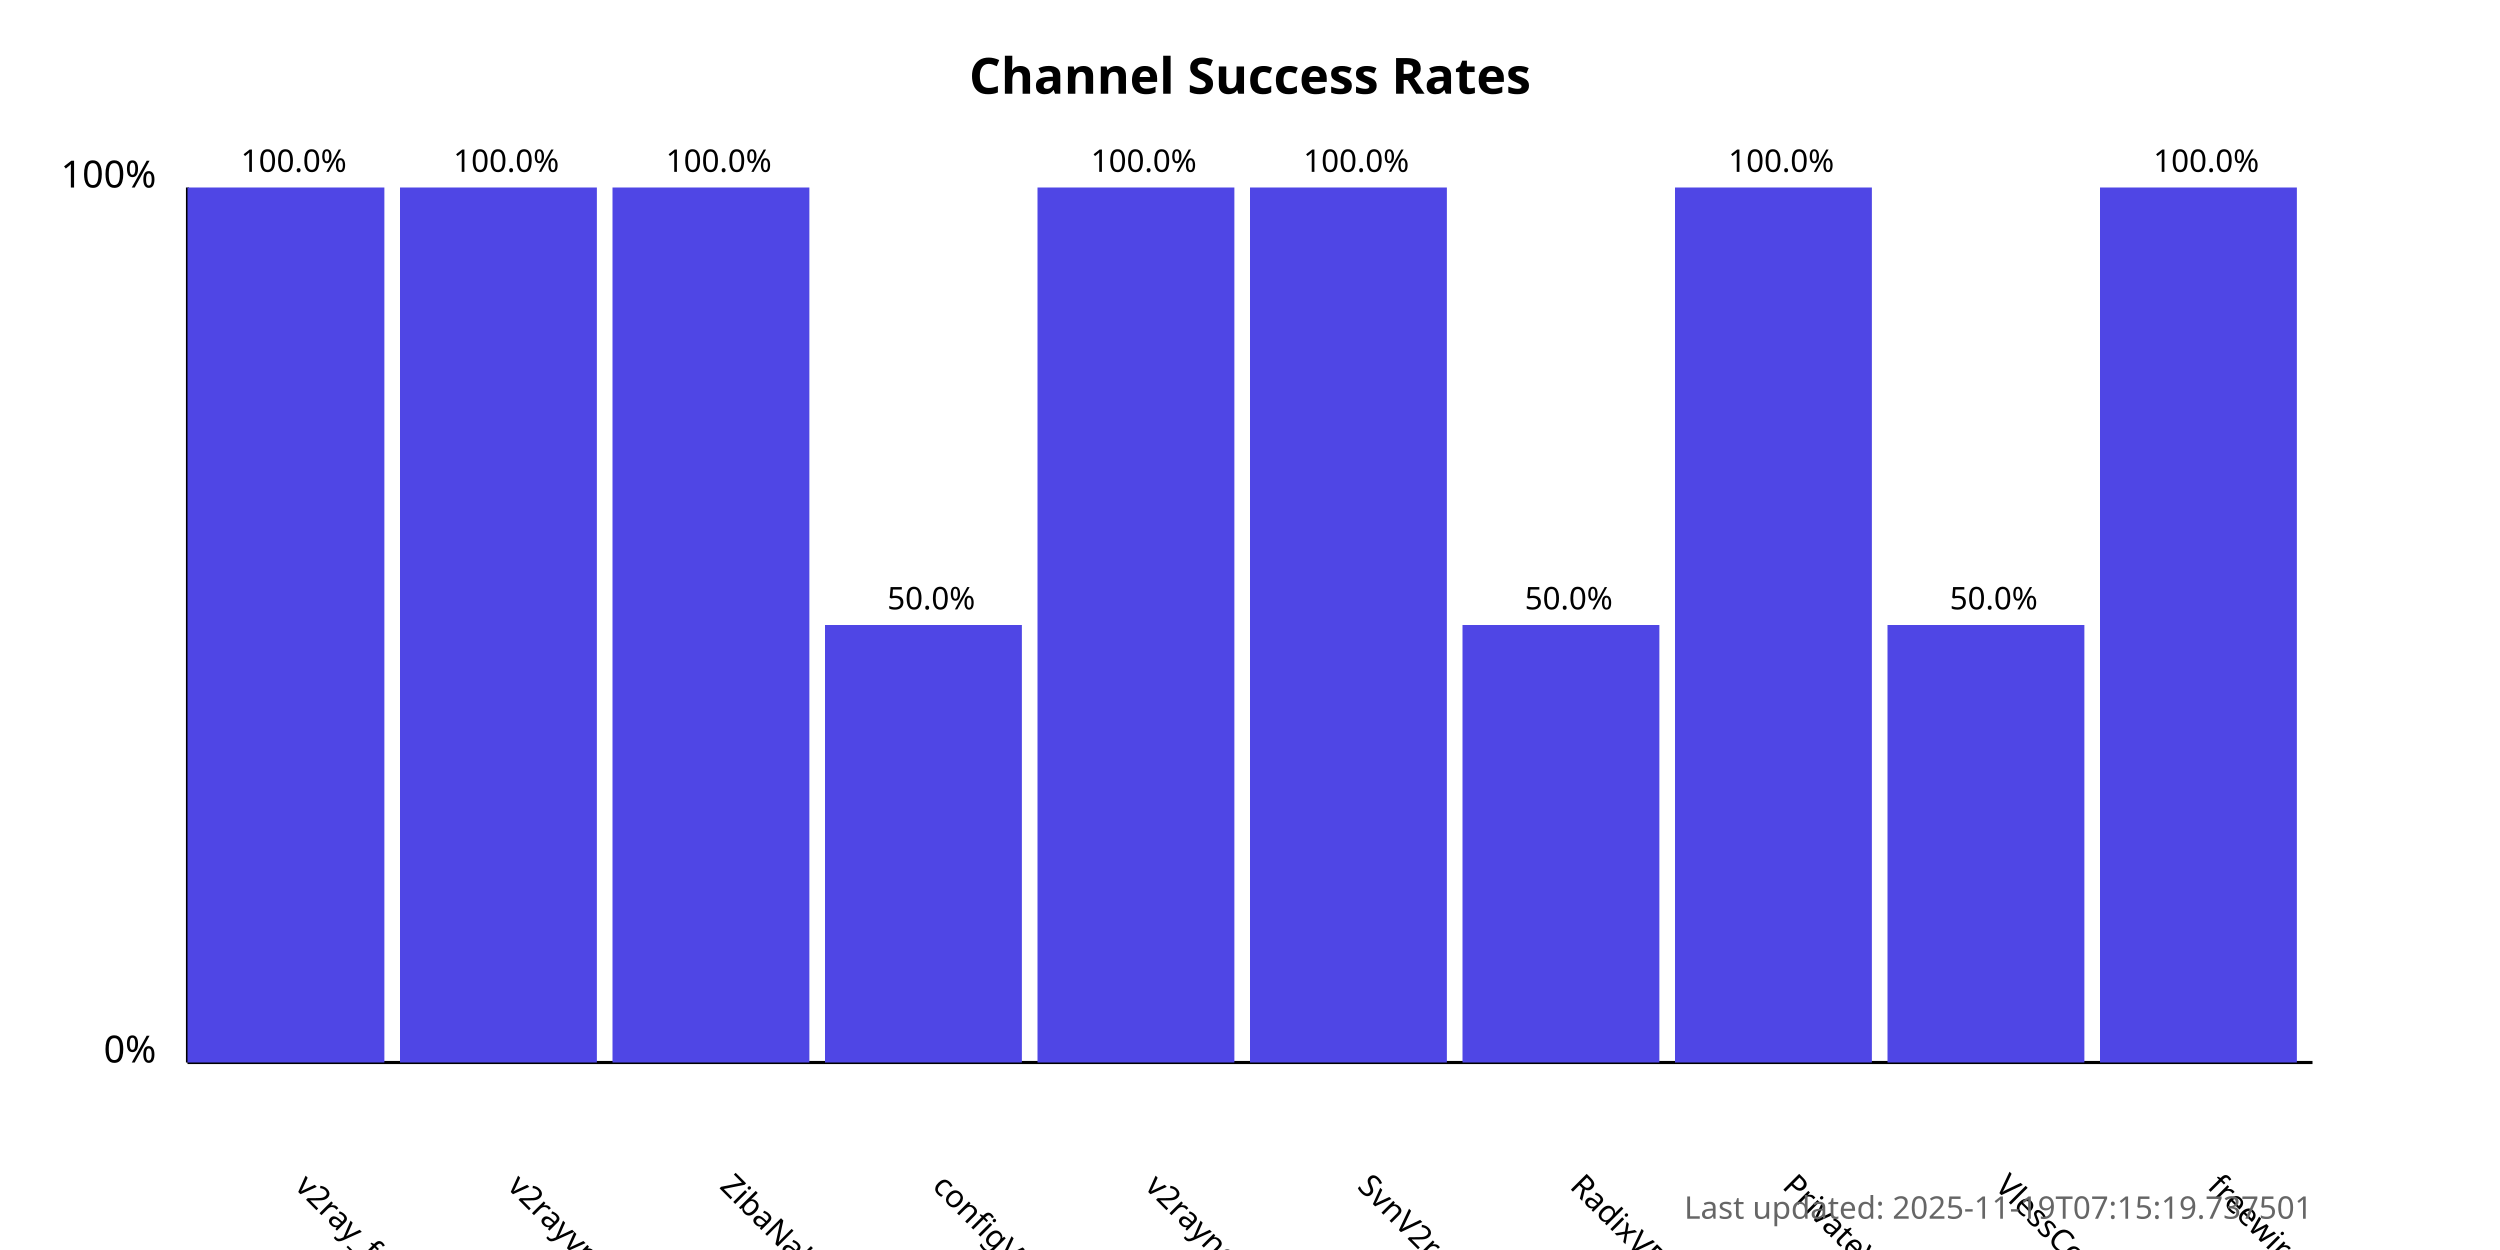
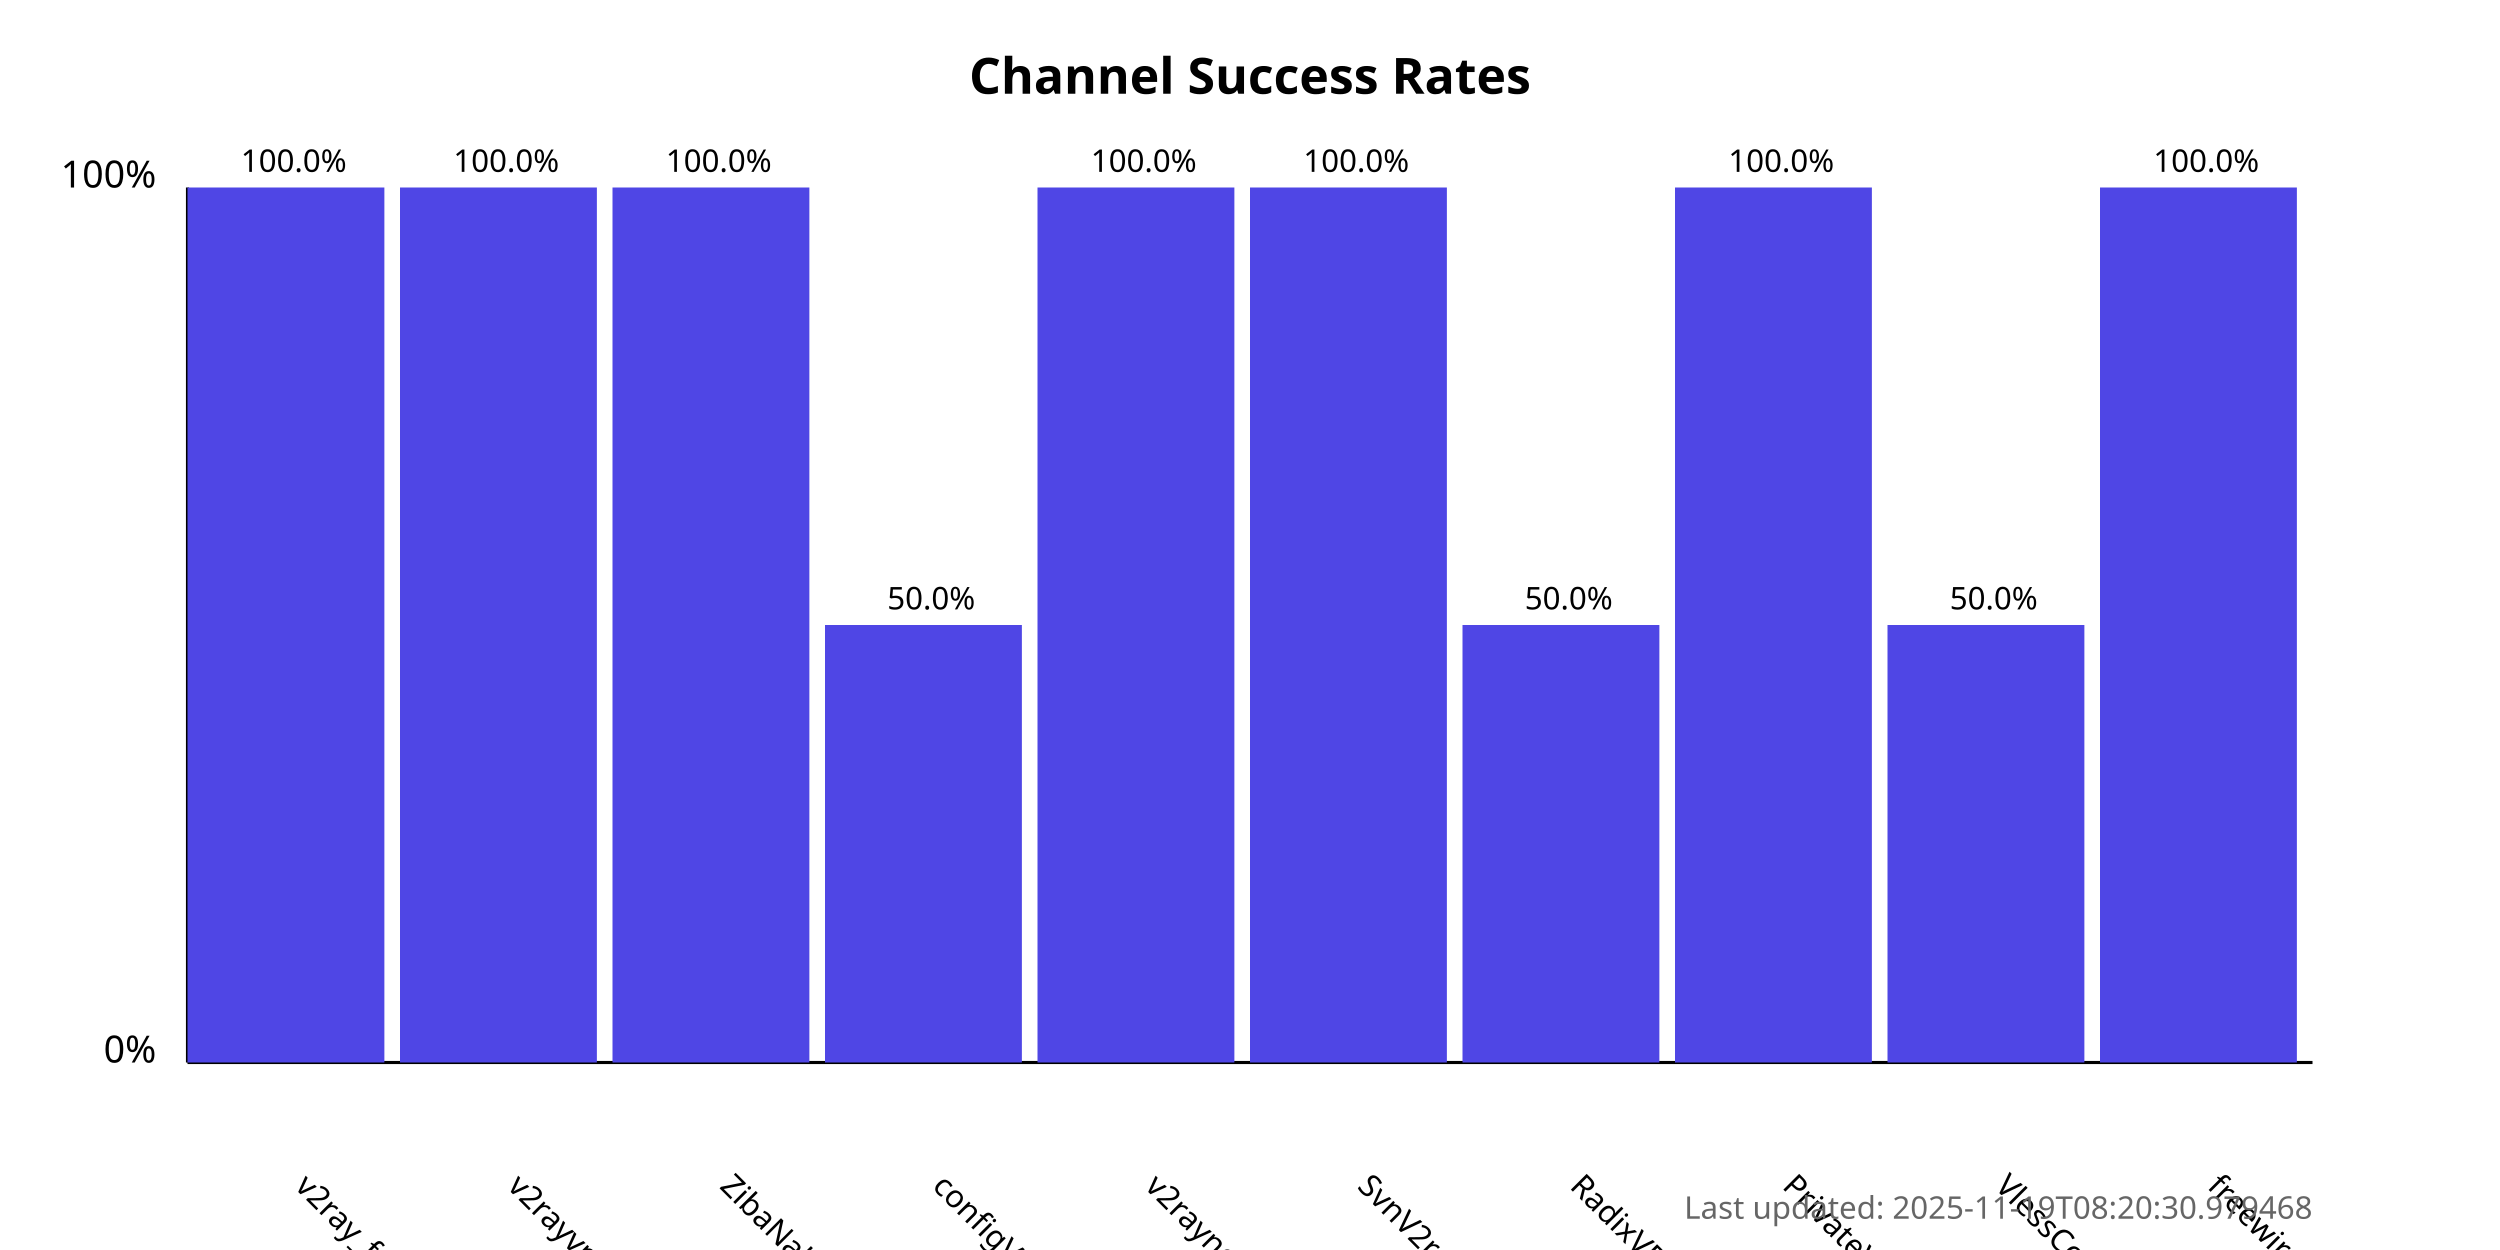
<svg xmlns="http://www.w3.org/2000/svg" width="800" height="400">
  <style>
            .chart-title { font: bold 16px sans-serif; }
            .axis-label { font: 12px sans-serif; }
            .tick-label { font: 10px sans-serif; }
            .bar { fill: #4f46e5; }
            .bar:hover { fill: #6366f1; }
            .timestamp { font: 10px sans-serif; fill: #666; }
        </style>
  <text x="400.0" y="30" text-anchor="middle" class="chart-title">
            Channel Success Rates
        </text>
  <line x1="60" y1="340" x2="60" y2="60" stroke="black" stroke-width="1" />
  <line x1="60" y1="340" x2="740" y2="340" stroke="black" stroke-width="1" />
  <text x="50" y="340" text-anchor="end" class="axis-label">0%</text>
  <text x="50" y="60" text-anchor="end" class="axis-label">100%</text>
  <g>
    <rect x="60" y="60.0" width="63.0" height="280.0" class="bar" />
    <text x="94.0" y="380" transform="rotate(45, 94.0, 380)" text-anchor="start" class="tick-label">
                v2ray_free_conf
            </text>
    <text x="94.0" y="55.0" text-anchor="middle" class="tick-label">
                100.0%
            </text>
  </g>
  <g>
    <rect x="128.0" y="60.0" width="63.0" height="280.0" class="bar" />
    <text x="162.0" y="380" transform="rotate(45, 162.0, 380)" text-anchor="start" class="tick-label">
                v2rayvpno
            </text>
    <text x="162.0" y="55.0" text-anchor="middle" class="tick-label">
                100.0%
            </text>
  </g>
  <g>
    <rect x="196.0" y="60.0" width="63.0" height="280.0" class="bar" />
    <text x="230.0" y="380" transform="rotate(45, 230.0, 380)" text-anchor="start" class="tick-label">
                ZibaNabz
            </text>
    <text x="230.0" y="55.0" text-anchor="middle" class="tick-label">
                100.0%
            </text>
  </g>
  <g>
    <rect x="264.0" y="200.0" width="63.0" height="140.0" class="bar" />
    <text x="298.0" y="380" transform="rotate(45, 298.0, 380)" text-anchor="start" class="tick-label">
                configV2rayForFree
            </text>
    <text x="298.0" y="195.0" text-anchor="middle" class="tick-label">
                50.0%
            </text>
  </g>
  <g>
    <rect x="332.0" y="60.0" width="63.0" height="280.0" class="bar" />
    <text x="366.0" y="380" transform="rotate(45, 366.0, 380)" text-anchor="start" class="tick-label">
                v2rayngvpn
            </text>
    <text x="366.0" y="55.0" text-anchor="middle" class="tick-label">
                100.0%
            </text>
  </g>
  <g>
    <rect x="400.0" y="60.0" width="63.0" height="280.0" class="bar" />
    <text x="434.0" y="380" transform="rotate(45, 434.0, 380)" text-anchor="start" class="tick-label">
                SvnV2ray
            </text>
    <text x="434.0" y="55.0" text-anchor="middle" class="tick-label">
                100.0%
            </text>
  </g>
  <g>
    <rect x="468.0" y="200.0" width="63.0" height="140.0" class="bar" />
    <text x="502.0" y="380" transform="rotate(45, 502.0, 380)" text-anchor="start" class="tick-label">
                RadixVPN
            </text>
    <text x="502.0" y="195.0" text-anchor="middle" class="tick-label">
                50.0%
            </text>
  </g>
  <g>
    <rect x="536.0" y="60.0" width="63.0" height="280.0" class="bar" />
    <text x="570.0" y="380" transform="rotate(45, 570.0, 380)" text-anchor="start" class="tick-label">
                PrivateVPNs
            </text>
    <text x="570.0" y="55.0" text-anchor="middle" class="tick-label">
                100.0%
            </text>
  </g>
  <g>
    <rect x="604.0" y="200.0" width="63.0" height="140.0" class="bar" />
    <text x="638.0" y="380" transform="rotate(45, 638.0, 380)" text-anchor="start" class="tick-label">
                VlessConfig
            </text>
    <text x="638.0" y="195.0" text-anchor="middle" class="tick-label">
                50.0%
            </text>
  </g>
  <g>
    <rect x="672.0" y="60.0" width="63.0" height="280.0" class="bar" />
    <text x="706.0" y="380" transform="rotate(45, 706.0, 380)" text-anchor="start" class="tick-label">
                freewireguard
            </text>
    <text x="706.0" y="55.0" text-anchor="middle" class="tick-label">
                100.0%
            </text>
  </g>
  <text x="740" y="390" text-anchor="end" class="timestamp">
-             Last updated: 2025-11-19T07:15:19.737501
+             Last updated: 2025-11-19T08:20:30.979468
        </text>
</svg>
